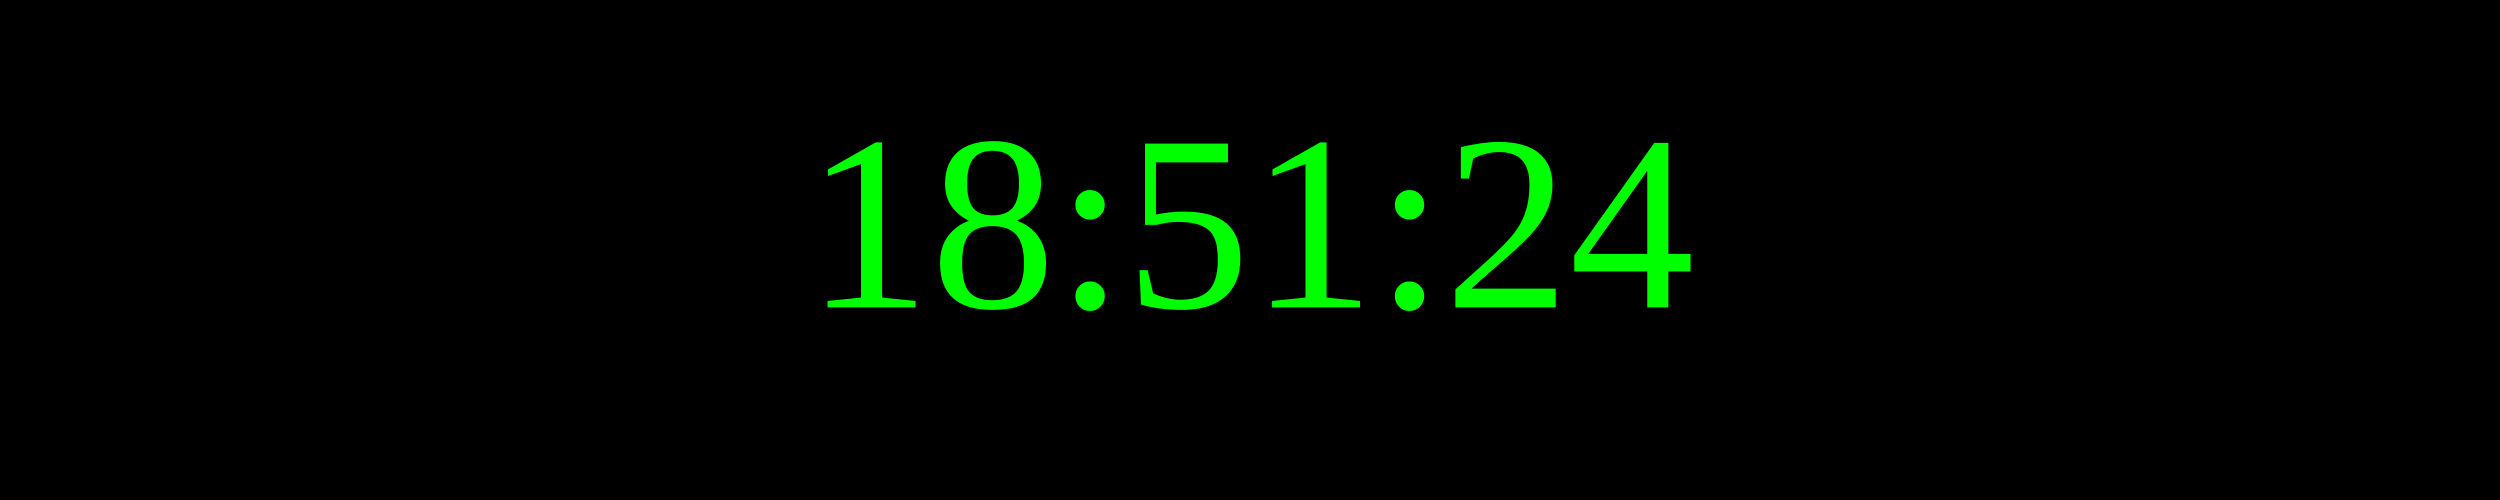
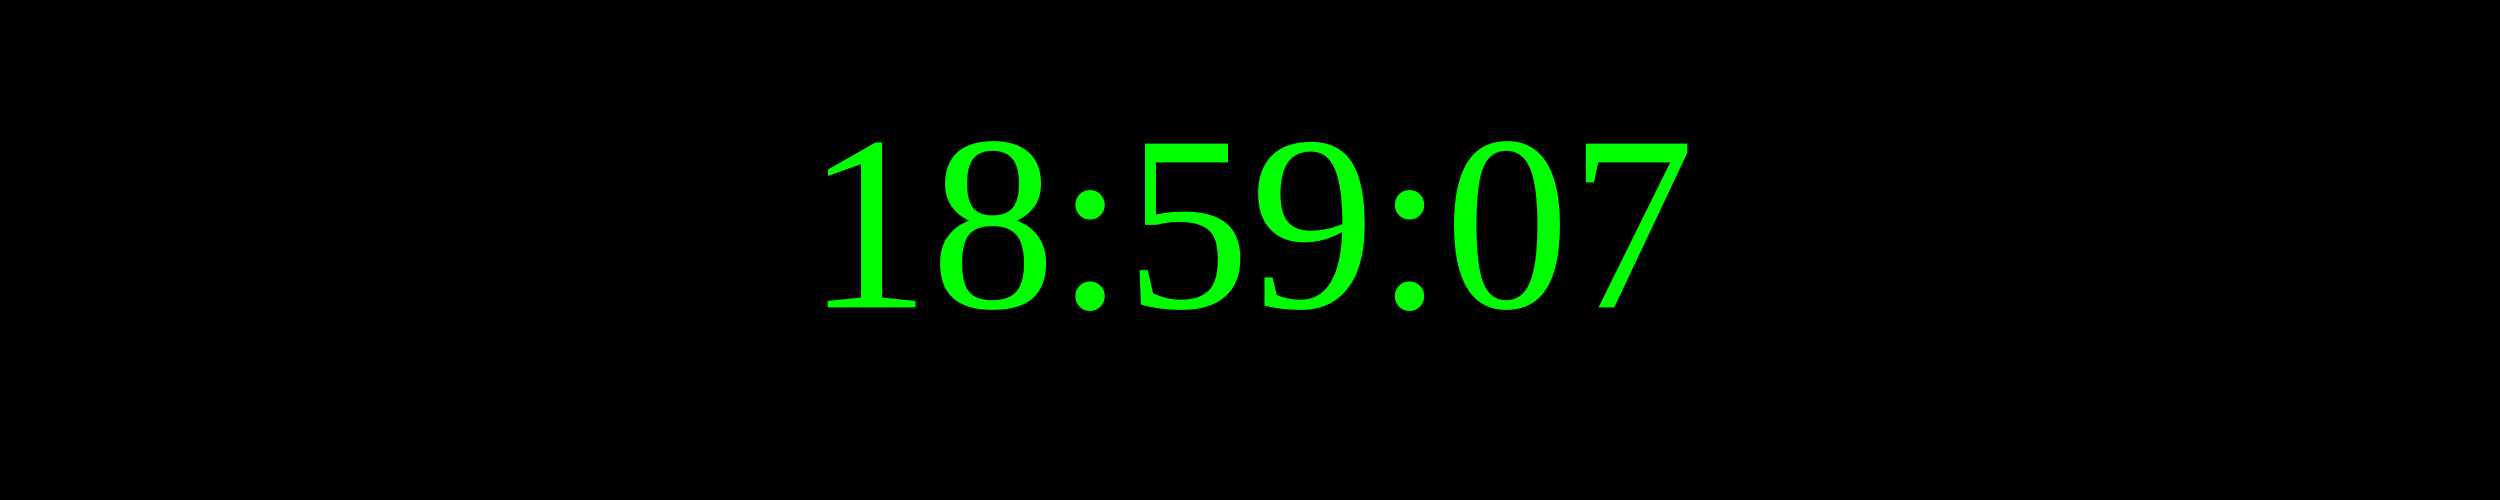
<svg xmlns="http://www.w3.org/2000/svg" width="250" height="50">
  <rect width="100%" height="100%" fill="black" />
  <text x="50%" y="50%" font-size="25" fill="lime" text-anchor="middle" dominant-baseline="middle">
- 18:51:24
+ 18:59:07
</text>
</svg>
